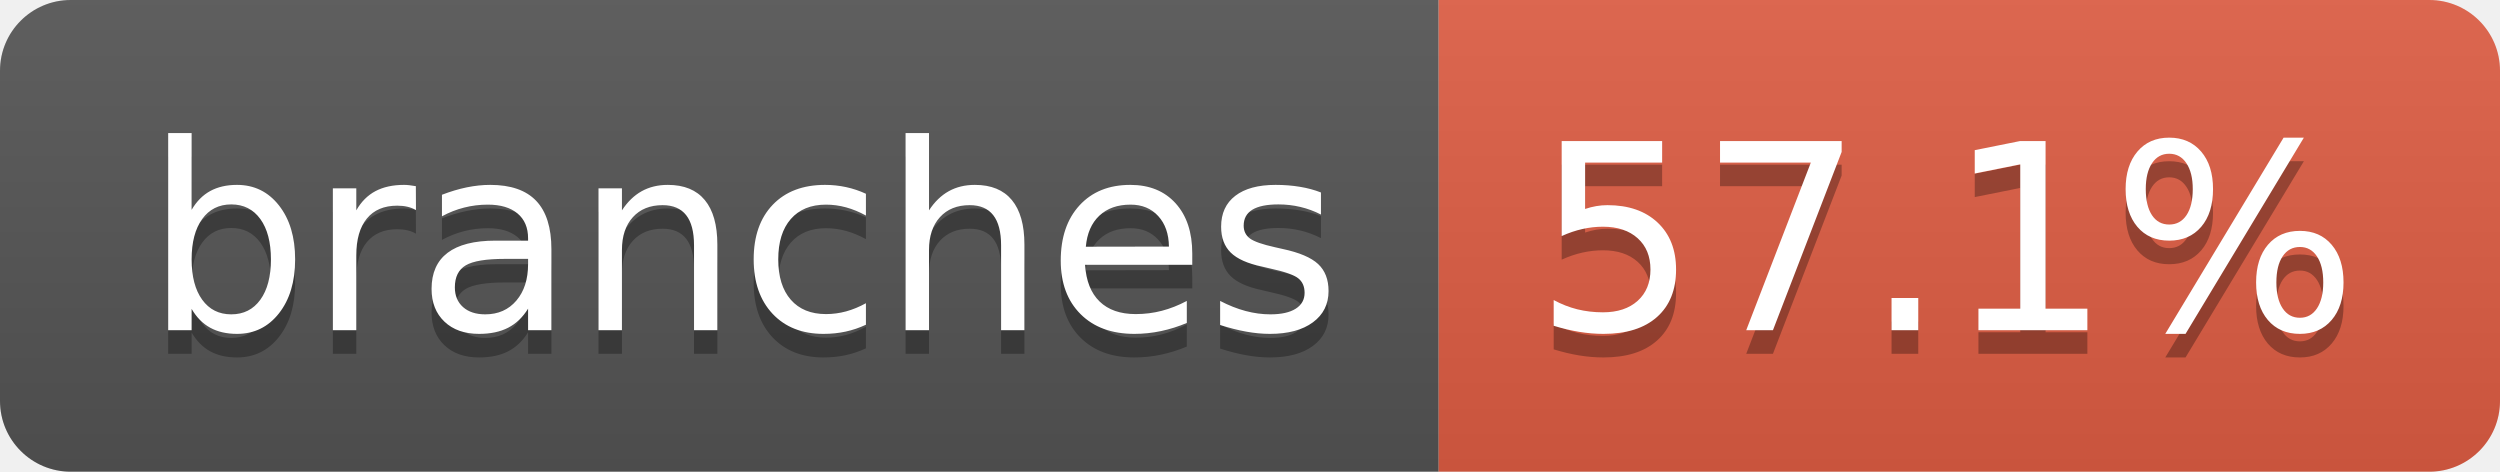
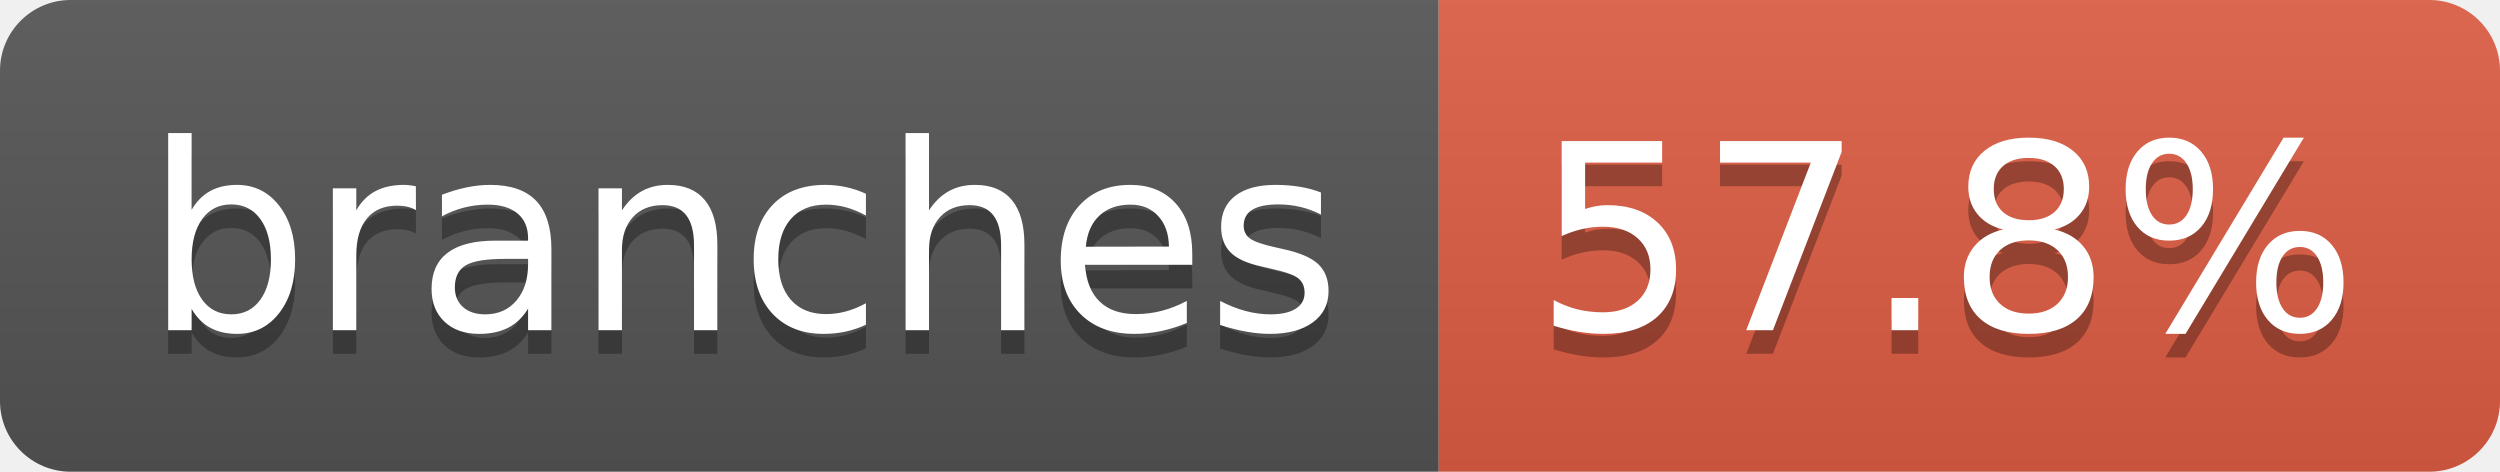
- <svg xmlns="http://www.w3.org/2000/svg" width="106" height="20" role="img" aria-label="branches: 57.1%">
+ <svg xmlns="http://www.w3.org/2000/svg" width="106" height="20" role="img" aria-label="branches: 57.8%">
  <linearGradient id="s" x2="0" y2="100%">
    <stop offset="0" stop-color="#bbb" stop-opacity=".1" />
    <stop offset="1" stop-opacity=".1" />
  </linearGradient>
  <clipPath id="r">
    <rect width="106" height="20" rx="3" fill="#fff" />
  </clipPath>
  <g clip-path="url(#r)">
    <rect width="61" height="20" fill="#555" />
    <rect x="61" width="45" height="20" fill="#e05d44" />
    <rect width="106" height="20" fill="url(#s)" />
  </g>
  <g fill="#fff" text-anchor="middle" font-family="Verdana,Geneva,DejaVu Sans,sans-serif" text-rendering="geometricPrecision" font-size="110">
    <text aria-hidden="true" x="315" y="150" fill="#010101" fill-opacity=".3" transform="scale(.1)" textLength="507">branches</text>
    <text x="315" y="140" transform="scale(.1)" fill="#fff" textLength="507">branches</text>
-     <text aria-hidden="true" x="825" y="150" fill="#010101" fill-opacity=".3" transform="scale(.1)" textLength="350">57.1%</text>
-     <text x="825" y="140" transform="scale(.1)" fill="#fff" textLength="350">57.1%</text>
+     <text aria-hidden="true" x="825" y="150" fill="#010101" fill-opacity=".3" transform="scale(.1)" textLength="350">57.8%</text>
+     <text x="825" y="140" transform="scale(.1)" fill="#fff" textLength="350">57.8%</text>
  </g>
</svg>
